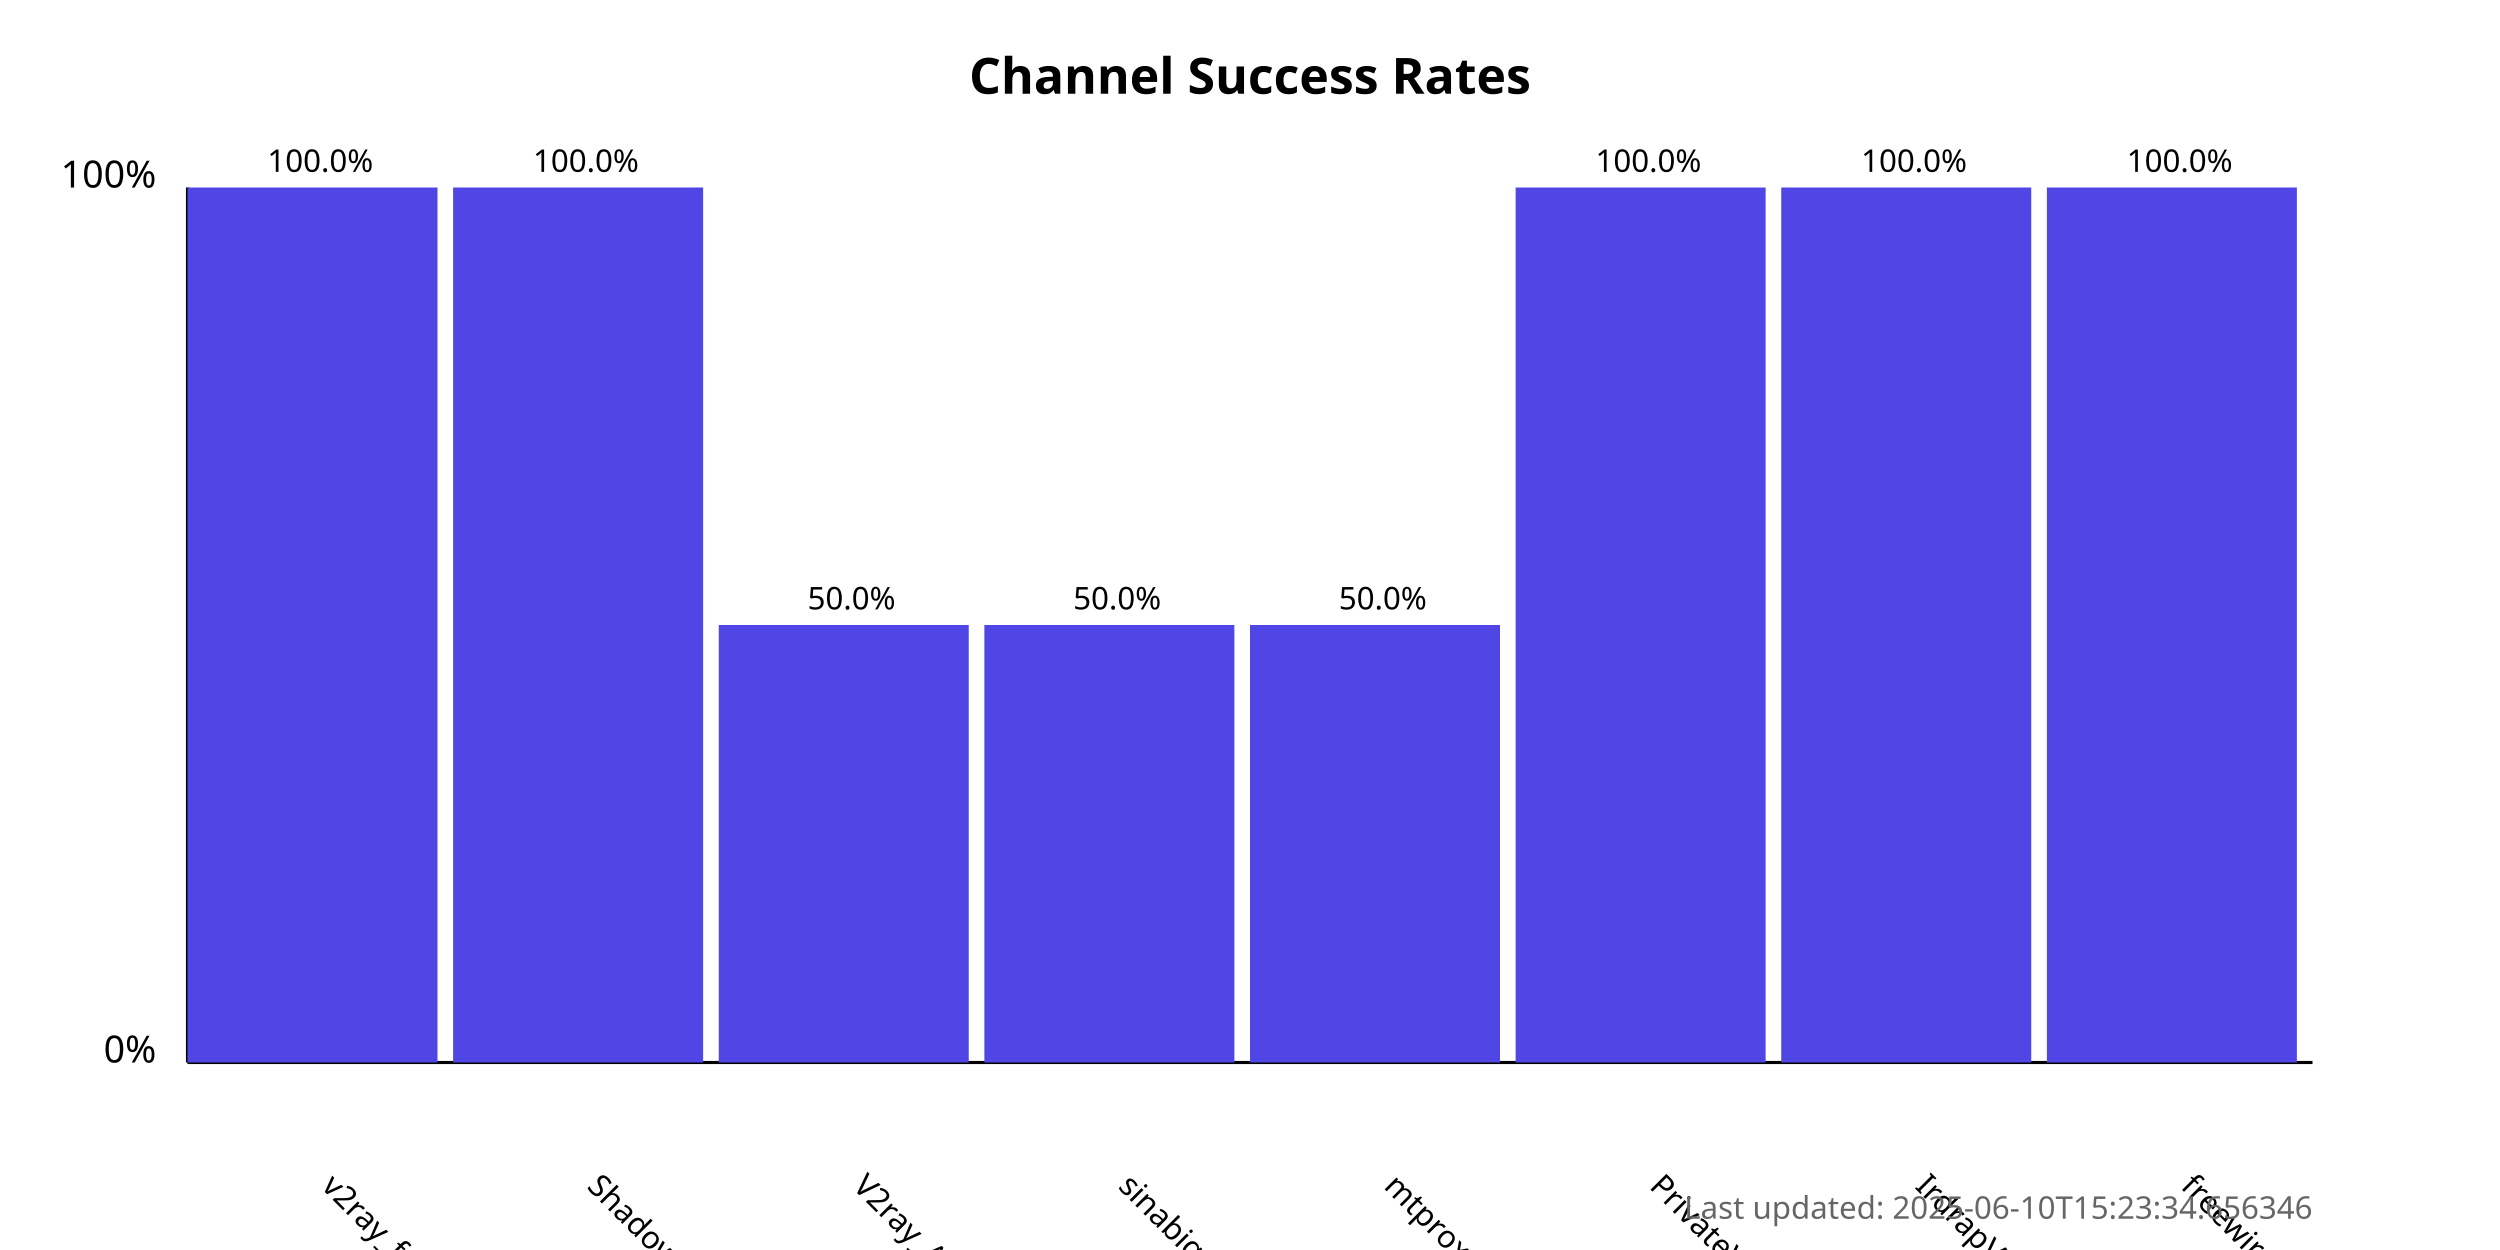
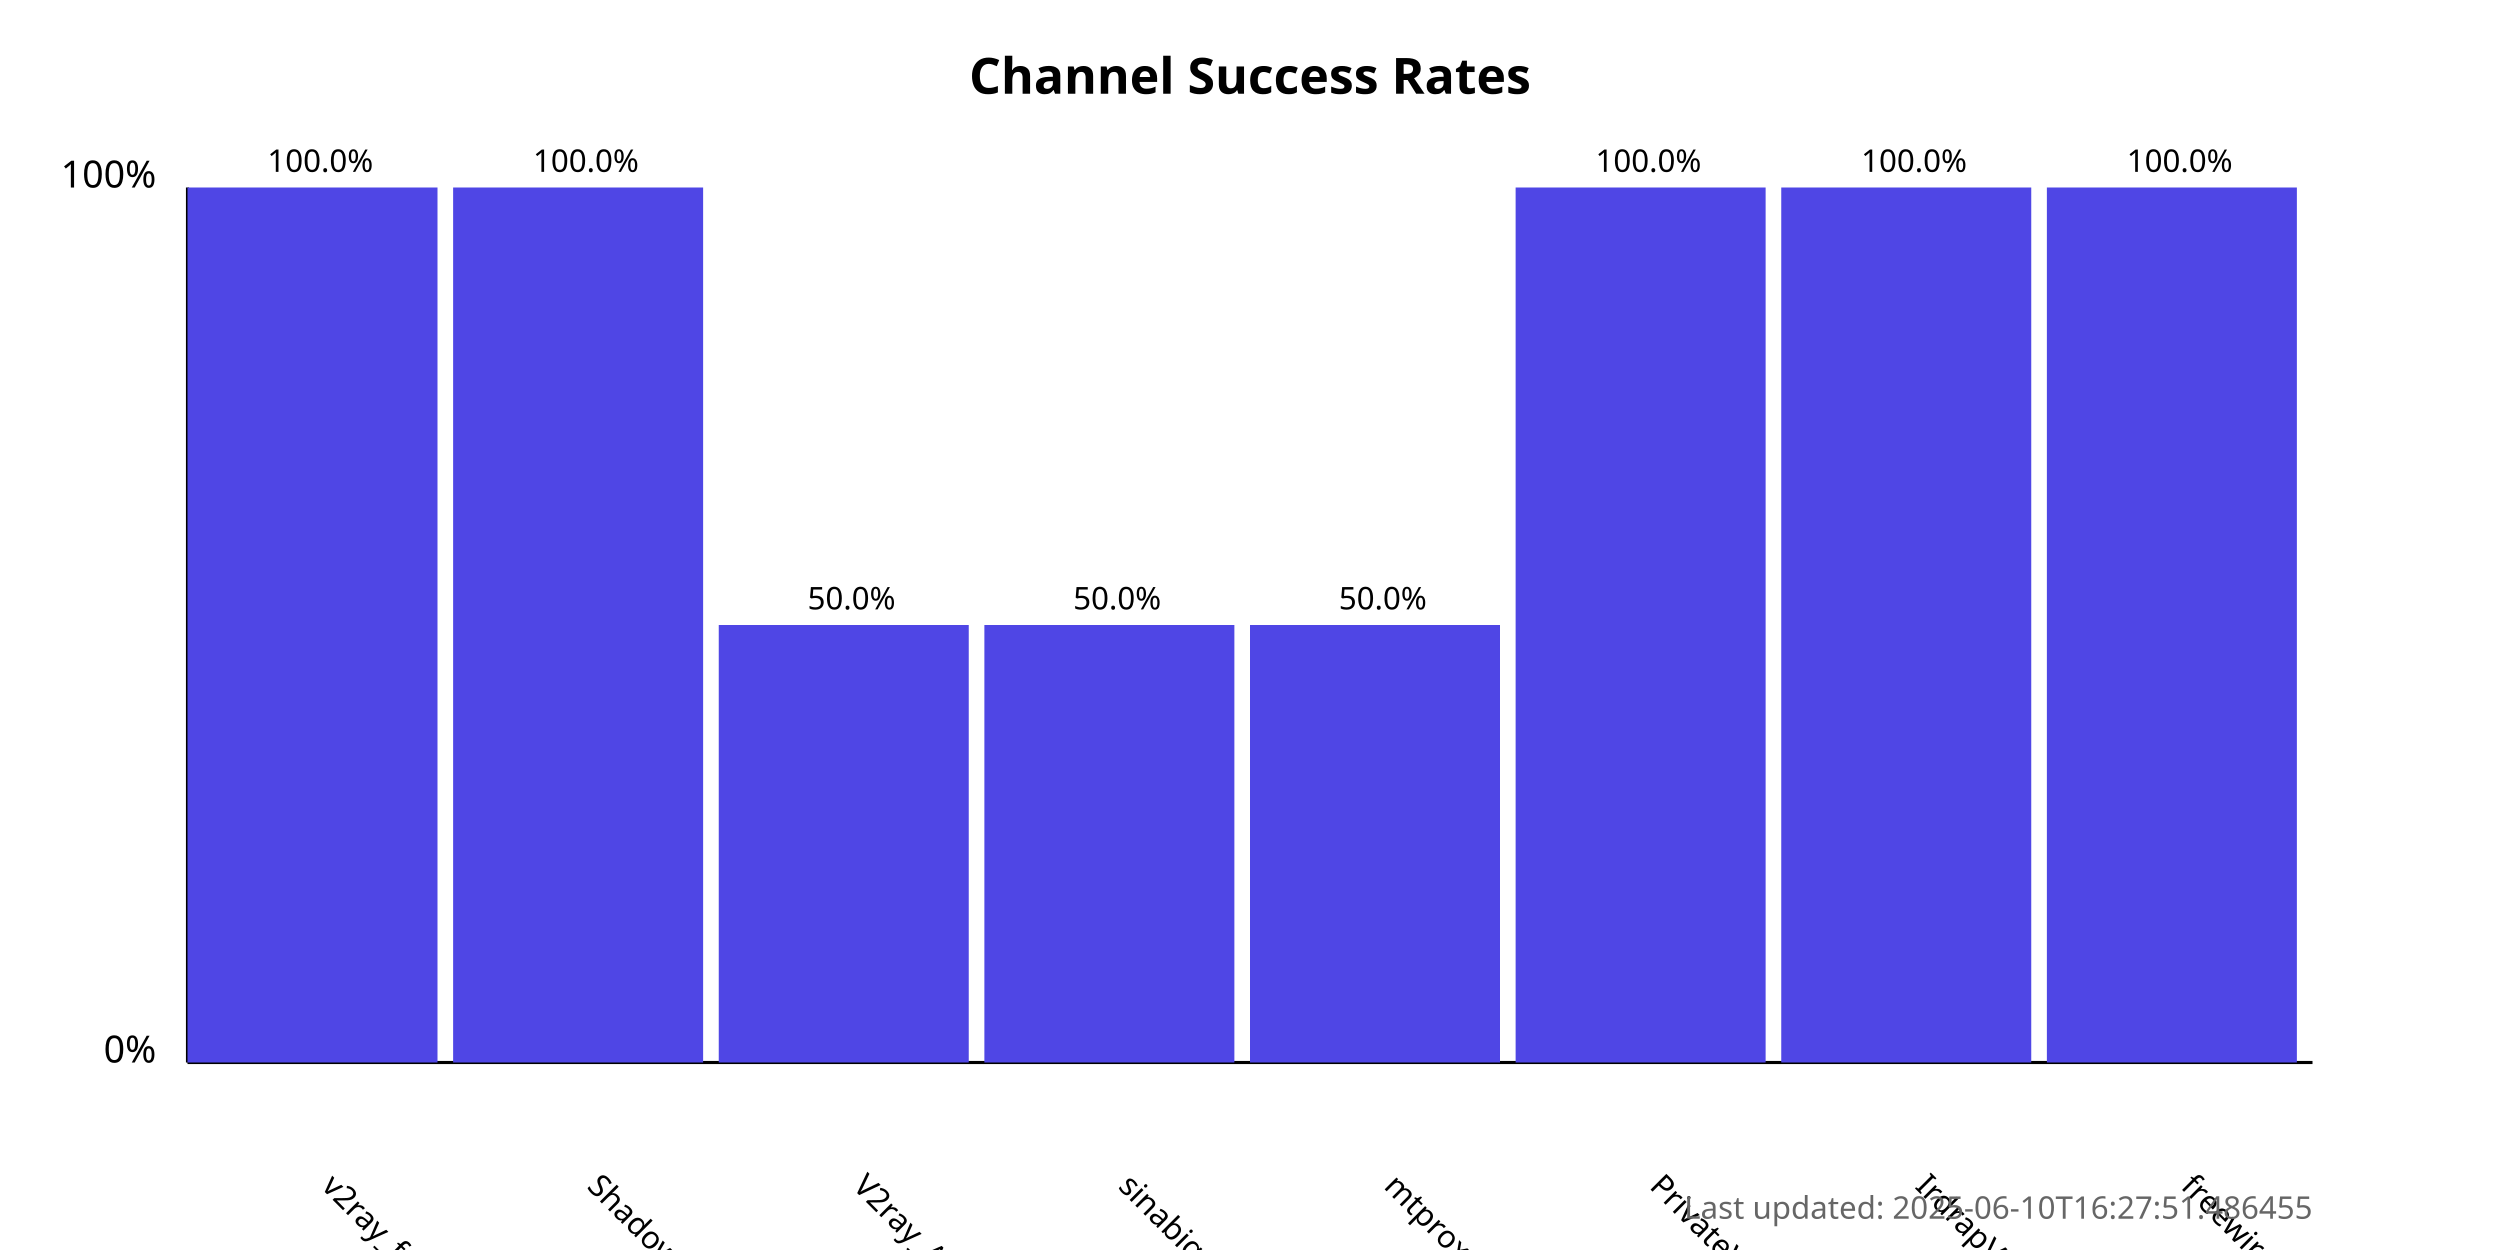
<svg xmlns="http://www.w3.org/2000/svg" width="800" height="400">
  <style>
            .chart-title { font: bold 16px sans-serif; }
            .axis-label { font: 12px sans-serif; }
            .tick-label { font: 10px sans-serif; }
            .bar { fill: #4f46e5; }
            .bar:hover { fill: #6366f1; }
            .timestamp { font: 10px sans-serif; fill: #666; }
        </style>
  <text x="400.0" y="30" text-anchor="middle" class="chart-title">
            Channel Success Rates
        </text>
  <line x1="60" y1="340" x2="60" y2="60" stroke="black" stroke-width="1" />
  <line x1="60" y1="340" x2="740" y2="340" stroke="black" stroke-width="1" />
  <text x="50" y="340" text-anchor="end" class="axis-label">0%</text>
  <text x="50" y="60" text-anchor="end" class="axis-label">100%</text>
  <g>
    <rect x="60" y="60.0" width="80.0" height="280.0" class="bar" />
    <text x="102.5" y="380" transform="rotate(45, 102.5, 380)" text-anchor="start" class="tick-label">
                v2ray_free_conf
            </text>
    <text x="102.5" y="55.0" text-anchor="middle" class="tick-label">
                100.0%
            </text>
  </g>
  <g>
    <rect x="145.0" y="60.0" width="80.0" height="280.0" class="bar" />
    <text x="187.5" y="380" transform="rotate(45, 187.5, 380)" text-anchor="start" class="tick-label">
                ShadowProxy66
            </text>
    <text x="187.5" y="55.0" text-anchor="middle" class="tick-label">
                100.0%
            </text>
  </g>
  <g>
    <rect x="230.0" y="200.0" width="80.0" height="140.0" class="bar" />
    <text x="272.5" y="380" transform="rotate(45, 272.5, 380)" text-anchor="start" class="tick-label">
                V2ray_Alpha
            </text>
    <text x="272.5" y="195.0" text-anchor="middle" class="tick-label">
                50.0%
            </text>
  </g>
  <g>
    <rect x="315.0" y="200.0" width="80.0" height="140.0" class="bar" />
    <text x="357.5" y="380" transform="rotate(45, 357.5, 380)" text-anchor="start" class="tick-label">
                sinabigo
            </text>
    <text x="357.5" y="195.0" text-anchor="middle" class="tick-label">
                50.0%
            </text>
  </g>
  <g>
    <rect x="400.0" y="200.0" width="80.0" height="140.0" class="bar" />
    <text x="442.5" y="380" transform="rotate(45, 442.5, 380)" text-anchor="start" class="tick-label">
                mtproxy_lists
            </text>
    <text x="442.5" y="195.0" text-anchor="middle" class="tick-label">
                50.0%
            </text>
  </g>
  <g>
    <rect x="485.0" y="60.0" width="80.0" height="280.0" class="bar" />
    <text x="527.5" y="380" transform="rotate(45, 527.5, 380)" text-anchor="start" class="tick-label">
                PrivateVPNs
            </text>
    <text x="527.5" y="55.0" text-anchor="middle" class="tick-label">
                100.0%
            </text>
  </g>
  <g>
    <rect x="570.0" y="60.0" width="80.0" height="280.0" class="bar" />
    <text x="612.5" y="380" transform="rotate(45, 612.5, 380)" text-anchor="start" class="tick-label">
                IrdrapVPNnews
            </text>
    <text x="612.5" y="55.0" text-anchor="middle" class="tick-label">
                100.0%
            </text>
  </g>
  <g>
    <rect x="655.0" y="60.0" width="80.0" height="280.0" class="bar" />
    <text x="697.5" y="380" transform="rotate(45, 697.5, 380)" text-anchor="start" class="tick-label">
                freewireguard
            </text>
    <text x="697.5" y="55.0" text-anchor="middle" class="tick-label">
                100.0%
            </text>
  </g>
  <text x="740" y="390" text-anchor="end" class="timestamp">
-             Last updated: 2025-06-10T15:23:34.656346
+             Last updated: 2025-06-10T16:27:51.486455
        </text>
</svg>
